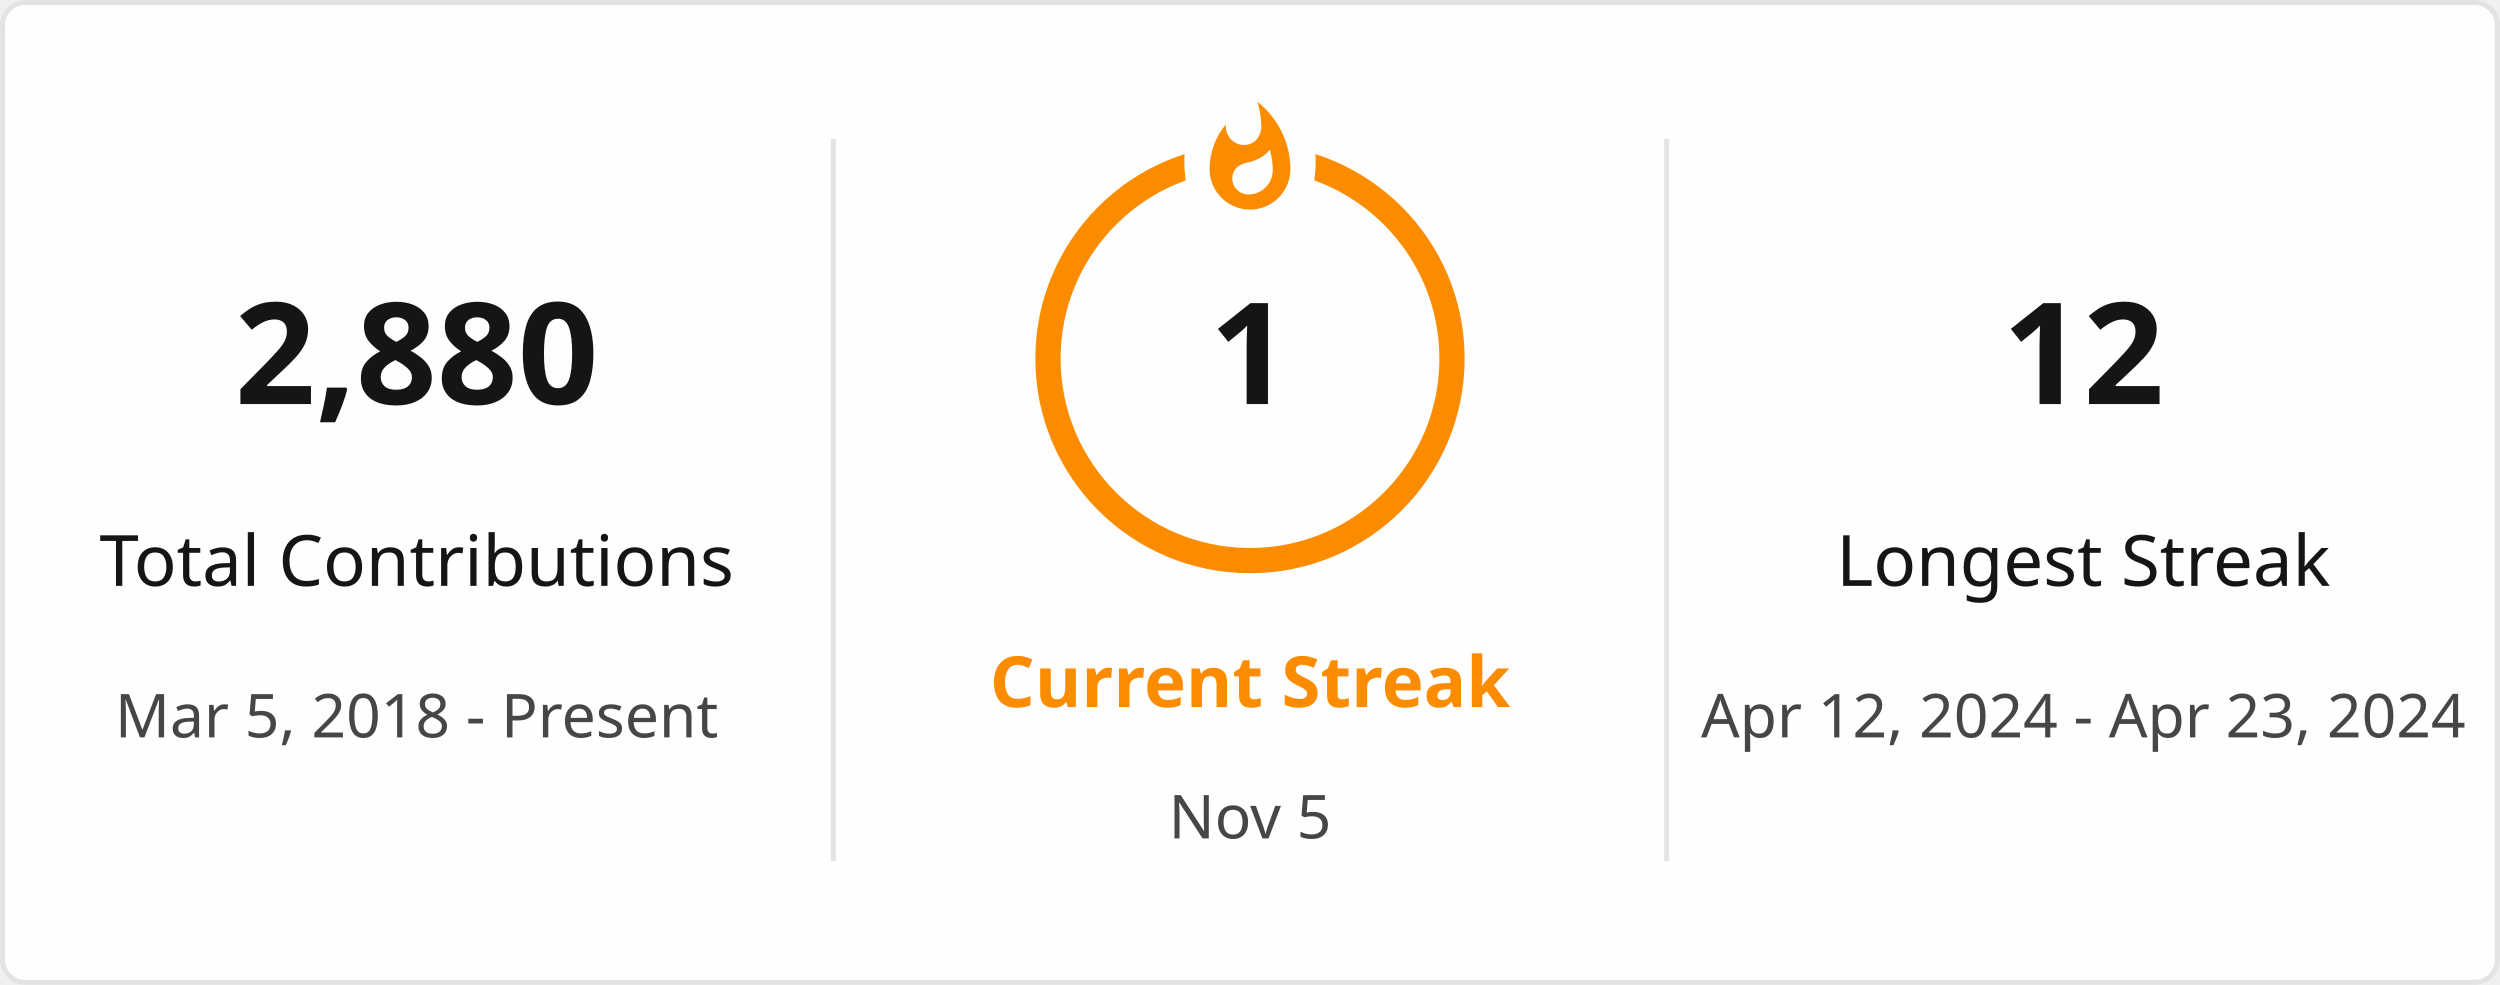
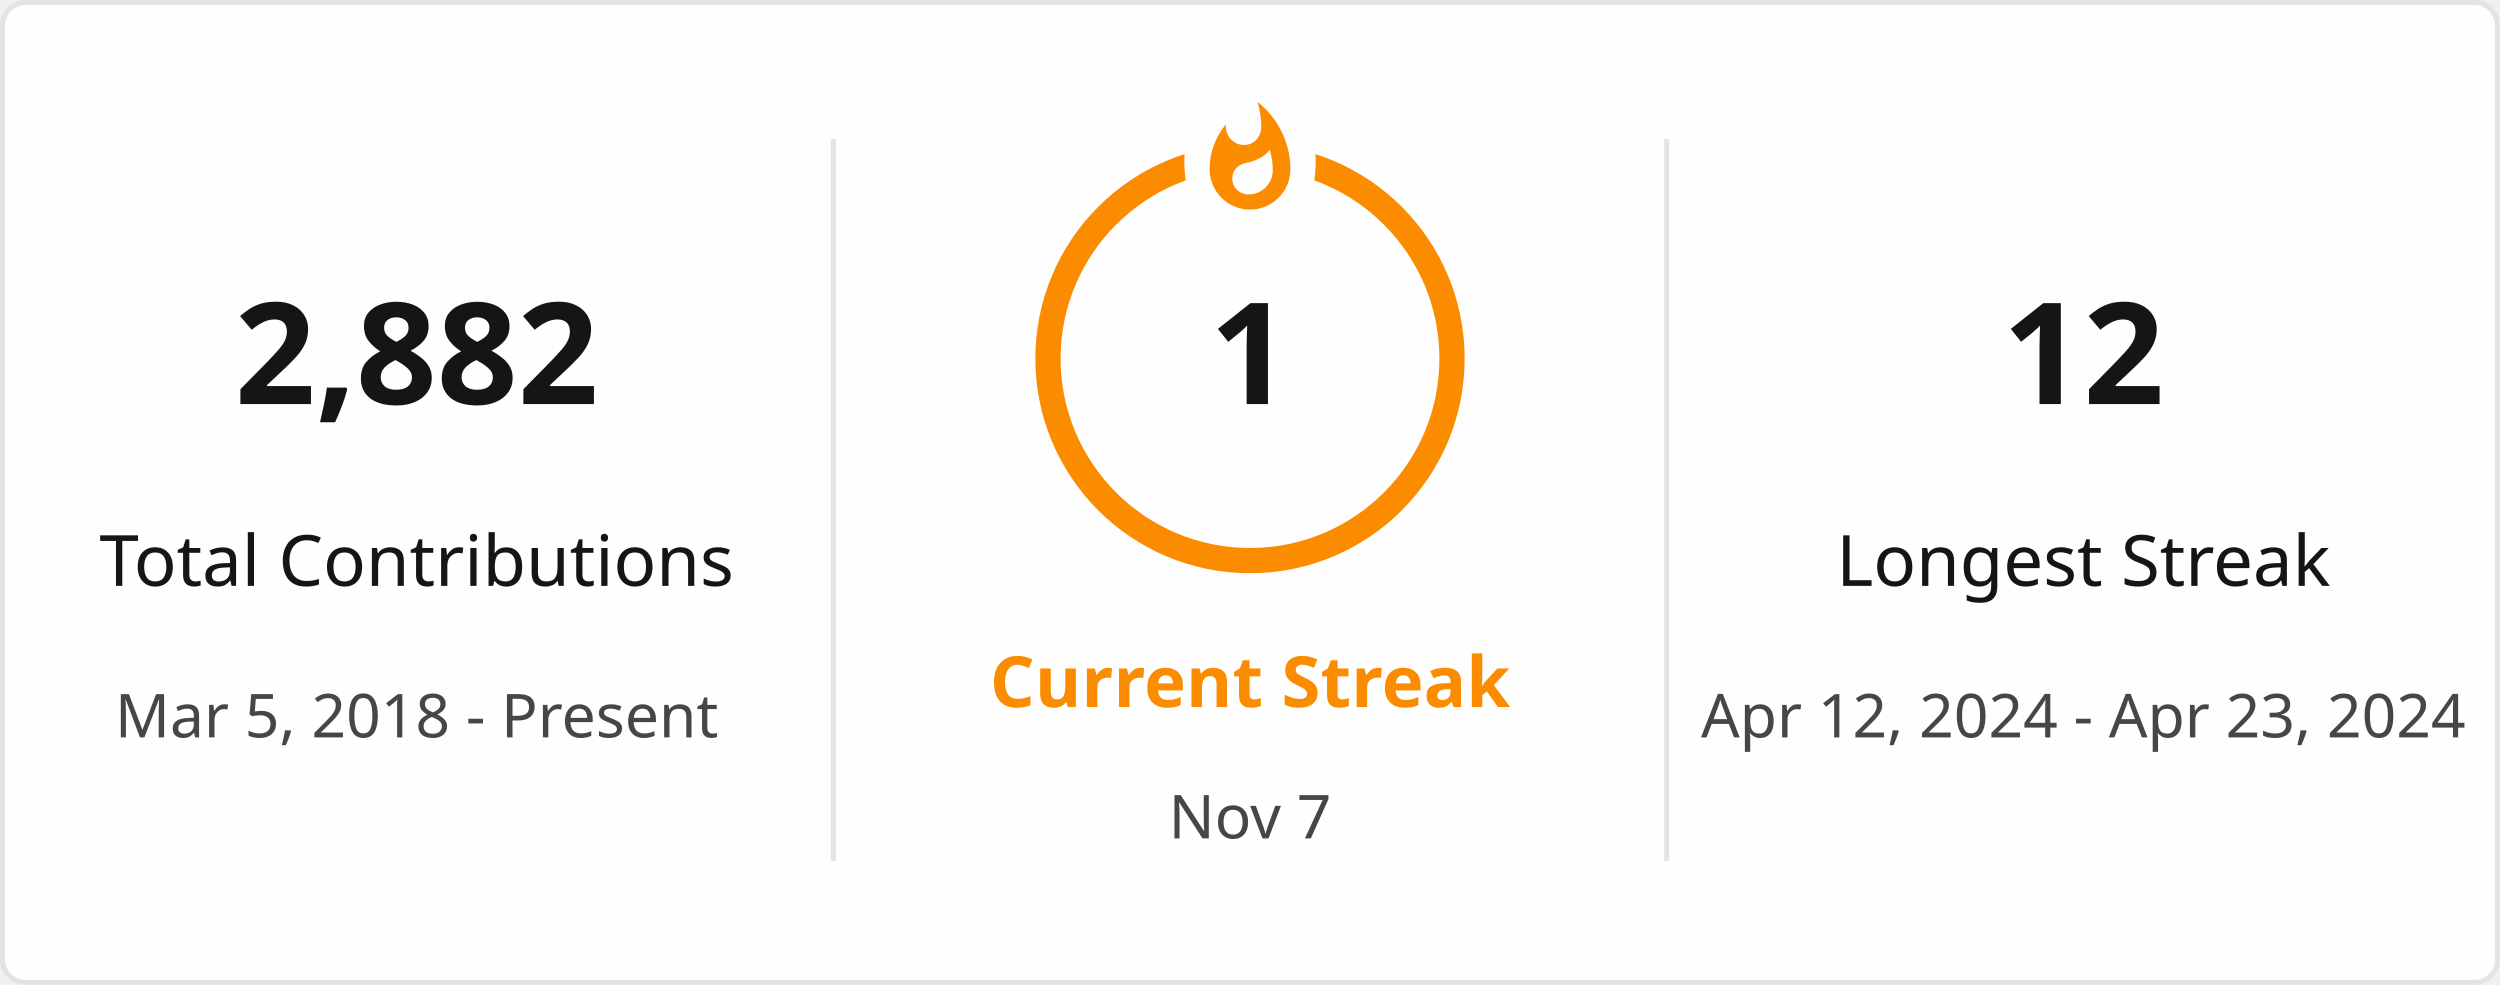
<svg xmlns="http://www.w3.org/2000/svg" style="isolation: isolate" viewBox="0 0 495 195" width="495px" height="195px" direction="ltr">
  <defs>
    <clipPath id="outer_rectangle">
      <rect width="495" height="195" rx="4.5" />
    </clipPath>
    <mask id="mask_out_ring_behind_fire">
      <rect width="495" height="195" fill="white" />
      <ellipse id="mask-ellipse" cx="247.5" cy="32" rx="13" ry="18" fill="black" />
    </mask>
  </defs>
  <g clip-path="url(#outer_rectangle)">
    <g style="isolation: isolate">
      <rect stroke="#E4E2E2" fill="#FFFEFE" rx="4.5" x="0.5" y="0.5" width="494" height="194" />
    </g>
    <g style="isolation: isolate">
      <line x1="165" y1="28" x2="165" y2="170" vector-effect="non-scaling-stroke" stroke-width="1" stroke="#E4E2E2" stroke-linejoin="miter" stroke-linecap="square" stroke-miterlimit="3" />
      <line x1="330" y1="28" x2="330" y2="170" vector-effect="non-scaling-stroke" stroke-width="1" stroke="#E4E2E2" stroke-linejoin="miter" stroke-linecap="square" stroke-miterlimit="3" />
    </g>
    <g style="isolation: isolate">
      <g transform="translate(82.5, 48)">
        <text x="0" y="32" stroke-width="0" text-anchor="middle" fill="#151515" stroke="none" font-family="&quot;Segoe UI&quot;, Ubuntu, sans-serif" font-weight="700" font-size="28px" font-style="normal" style="opacity: 1; opacity: 1;">
-                         2,880
+                         2,882
                    </text>
      </g>
      <g transform="translate(82.5, 84)">
        <text x="0" y="32" stroke-width="0" text-anchor="middle" fill="#151515" stroke="none" font-family="&quot;Segoe UI&quot;, Ubuntu, sans-serif" font-weight="400" font-size="14px" font-style="normal" style="opacity: 1; opacity: 1;">
                        Total Contributions
                    </text>
      </g>
      <g transform="translate(82.5, 114)">
        <text x="0" y="32" stroke-width="0" text-anchor="middle" fill="#464646" stroke="none" font-family="&quot;Segoe UI&quot;, Ubuntu, sans-serif" font-weight="400" font-size="12px" font-style="normal" style="opacity: 1; opacity: 1;">
                        Mar 5, 2018 - Present
                    </text>
      </g>
    </g>
    <g style="isolation: isolate">
      <g transform="translate(247.5, 108)">
        <text x="0" y="32" stroke-width="0" text-anchor="middle" fill="#FB8C00" stroke="none" font-family="&quot;Segoe UI&quot;, Ubuntu, sans-serif" font-weight="700" font-size="14px" font-style="normal" style="opacity: 1; opacity: 1;">
                        Current Streak
                    </text>
      </g>
      <g transform="translate(247.5, 145)">
        <text x="0" y="21" stroke-width="0" text-anchor="middle" fill="#464646" stroke="none" font-family="&quot;Segoe UI&quot;, Ubuntu, sans-serif" font-weight="400" font-size="12px" font-style="normal" style="opacity: 1; opacity: 1;">
-                         Nov 5
+                         Nov 7
                    </text>
      </g>
      <g mask="url(#mask_out_ring_behind_fire)">
        <circle cx="247.5" cy="71" r="40" fill="none" stroke="#FB8C00" stroke-width="5" style="opacity: 1; opacity: 1;" />
      </g>
      <g transform="translate(247.5, 19.5)" stroke-opacity="0" style="opacity: 1; opacity: 1;">
        <path d="M -12 -0.5 L 15 -0.5 L 15 23.5 L -12 23.5 L -12 -0.5 Z" fill="none" />
        <path d="M 1.5 0.67 C 1.5 0.67 2.24 3.32 2.24 5.47 C 2.24 7.53 0.89 9.2 -1.17 9.2 C -3.23 9.2 -4.79 7.53 -4.79 5.47 L -4.76 5.11 C -6.78 7.51 -8 10.62 -8 13.99 C -8 18.41 -4.42 22 0 22 C 4.42 22 8 18.41 8 13.99 C 8 8.6 5.41 3.79 1.5 0.67 Z M -0.29 19 C -2.07 19 -3.51 17.6 -3.51 15.86 C -3.51 14.24 -2.46 13.1 -0.7 12.74 C 1.07 12.38 2.9 11.53 3.92 10.16 C 4.31 11.45 4.51 12.81 4.51 14.2 C 4.51 16.85 2.36 19 -0.29 19 Z" fill="#FB8C00" stroke-opacity="0" />
      </g>
      <g transform="translate(247.5, 48)">
        <text x="0" y="32" stroke-width="0" text-anchor="middle" fill="#151515" stroke="none" font-family="&quot;Segoe UI&quot;, Ubuntu, sans-serif" font-weight="700" font-size="28px" font-style="normal" style="font-size: 28px;">
                        1
                    </text>
      </g>
    </g>
    <g style="isolation: isolate">
      <g transform="translate(412.5, 48)">
        <text x="0" y="32" stroke-width="0" text-anchor="middle" fill="#151515" stroke="none" font-family="&quot;Segoe UI&quot;, Ubuntu, sans-serif" font-weight="700" font-size="28px" font-style="normal" style="opacity: 1; opacity: 1;">
                        12
                    </text>
      </g>
      <g transform="translate(412.5, 84)">
        <text x="0" y="32" stroke-width="0" text-anchor="middle" fill="#151515" stroke="none" font-family="&quot;Segoe UI&quot;, Ubuntu, sans-serif" font-weight="400" font-size="14px" font-style="normal" style="opacity: 1; opacity: 1;">
                        Longest Streak
                    </text>
      </g>
      <g transform="translate(412.5, 114)">
        <text x="0" y="32" stroke-width="0" text-anchor="middle" fill="#464646" stroke="none" font-family="&quot;Segoe UI&quot;, Ubuntu, sans-serif" font-weight="400" font-size="12px" font-style="normal" style="opacity: 1; opacity: 1;">
                        Apr 12, 2024 - Apr 23, 2024
                    </text>
      </g>
    </g>
  </g>
</svg>
